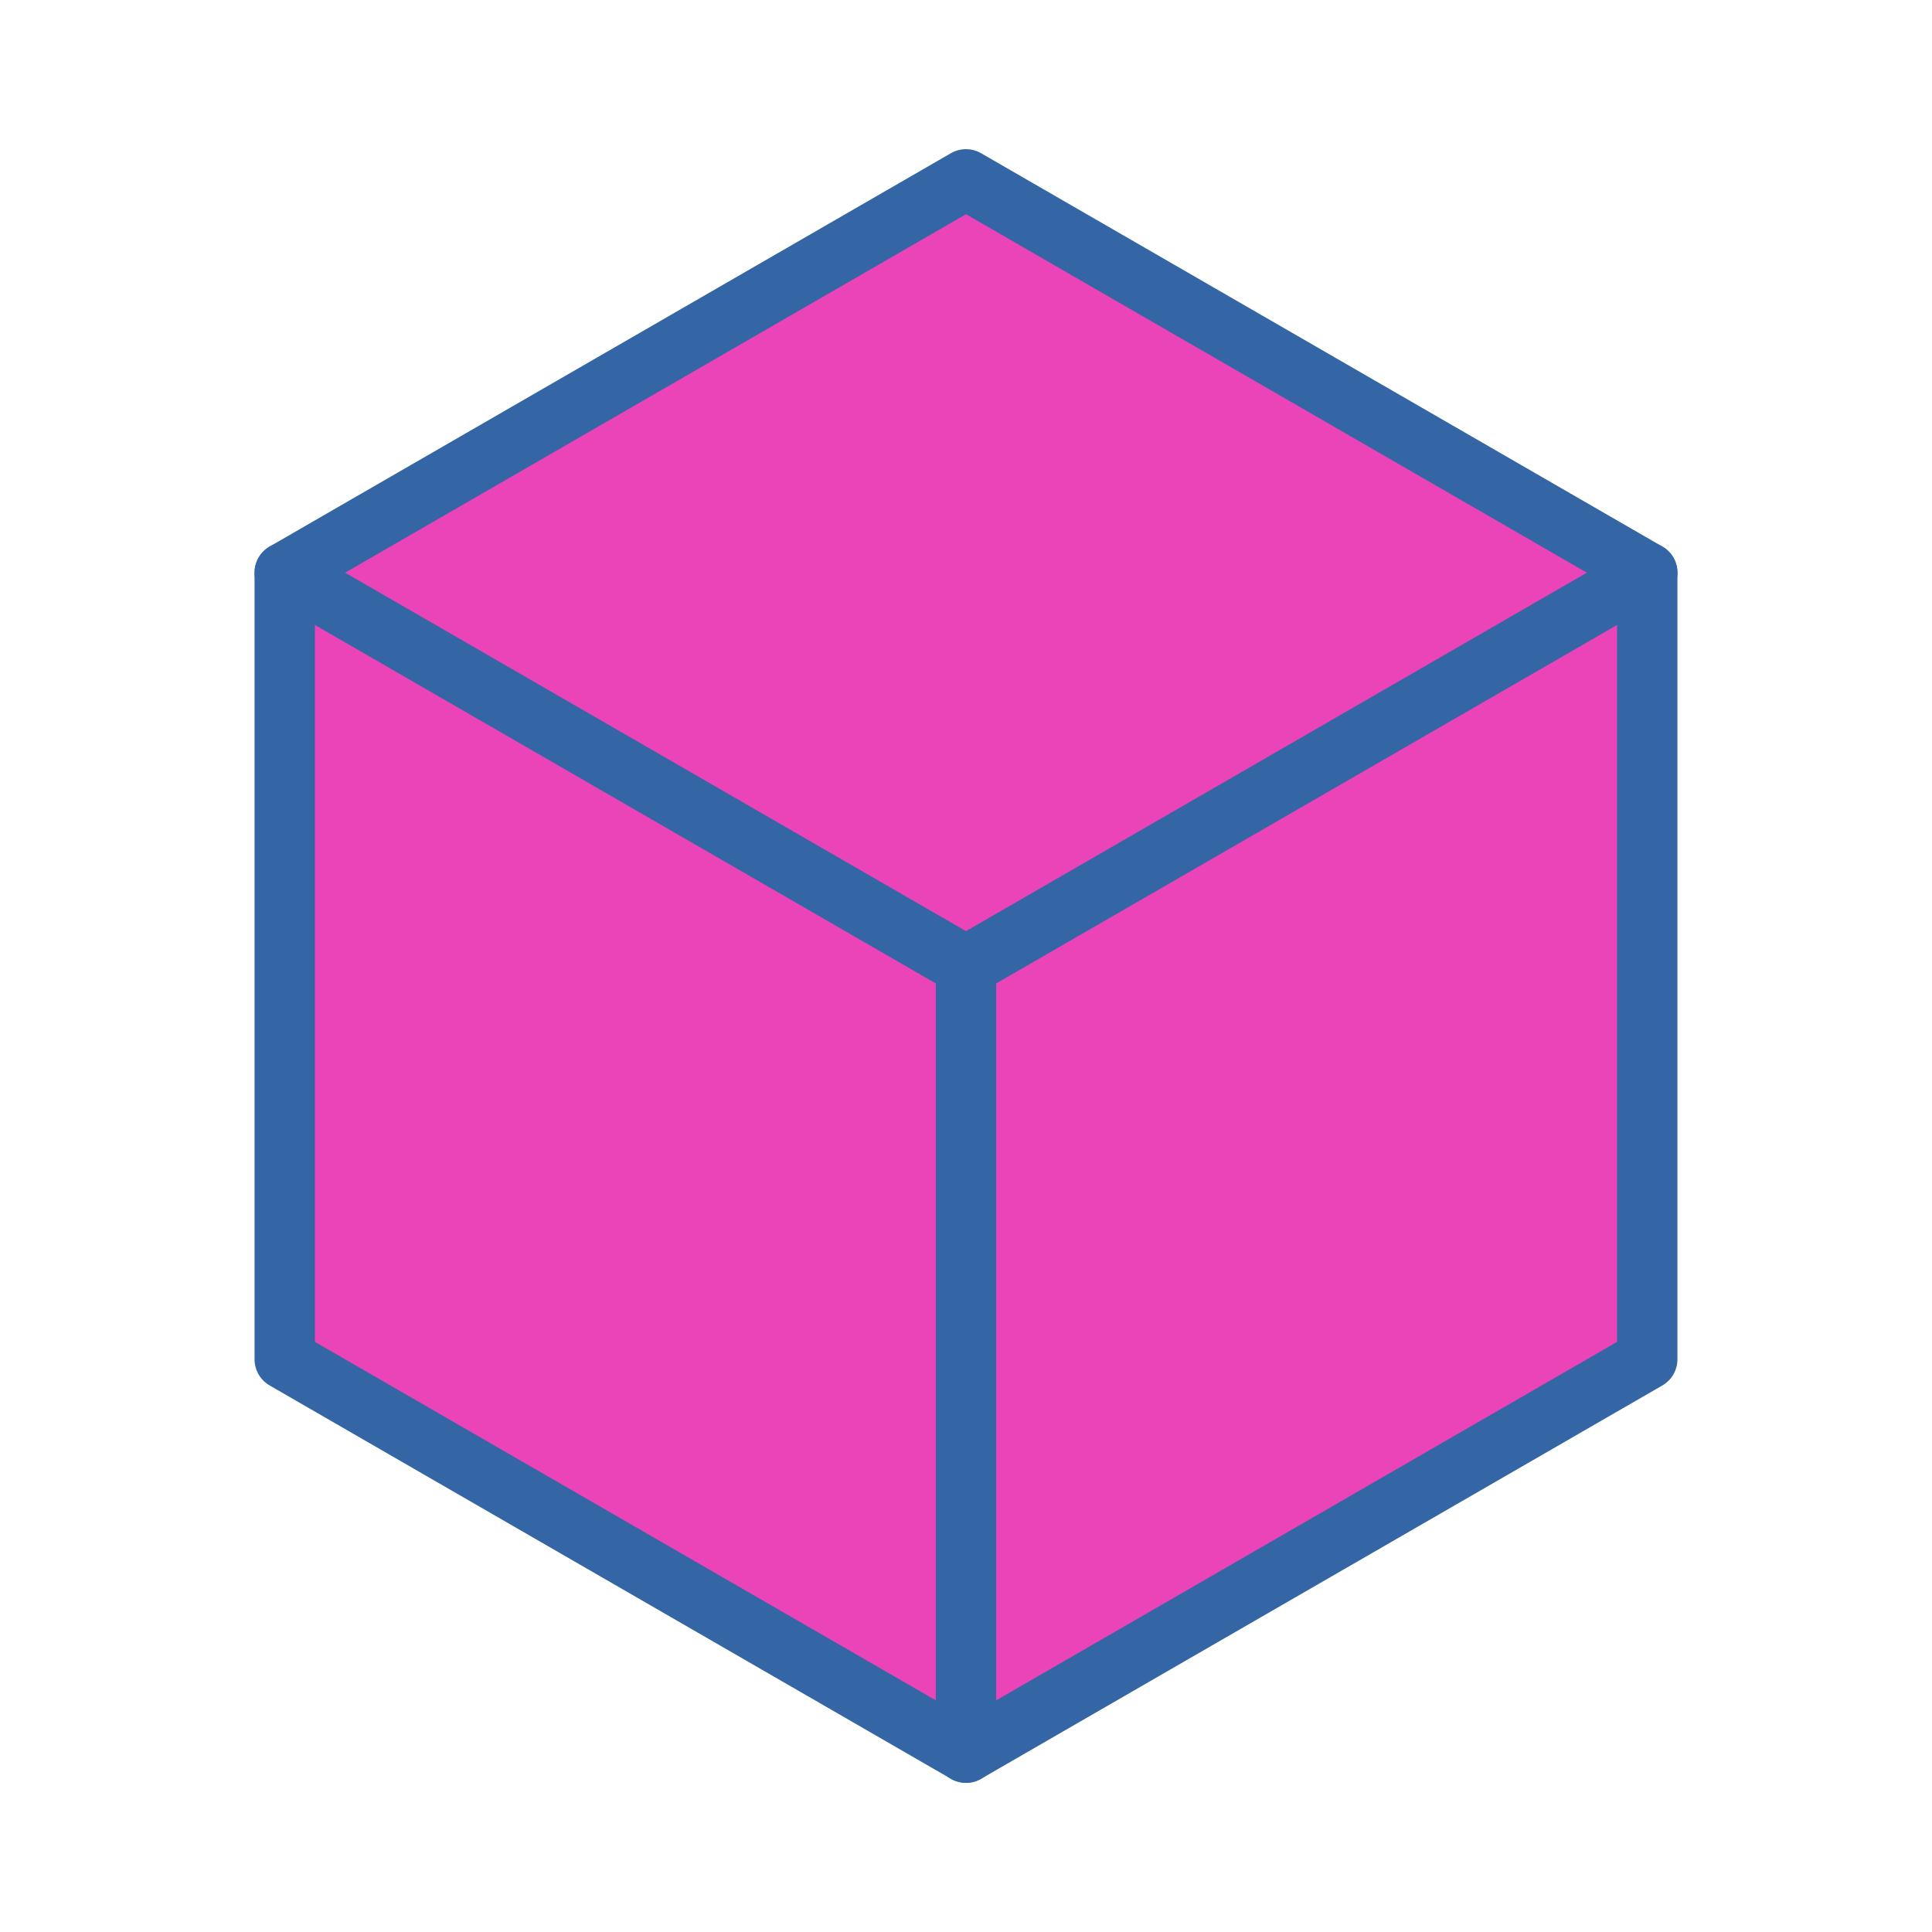
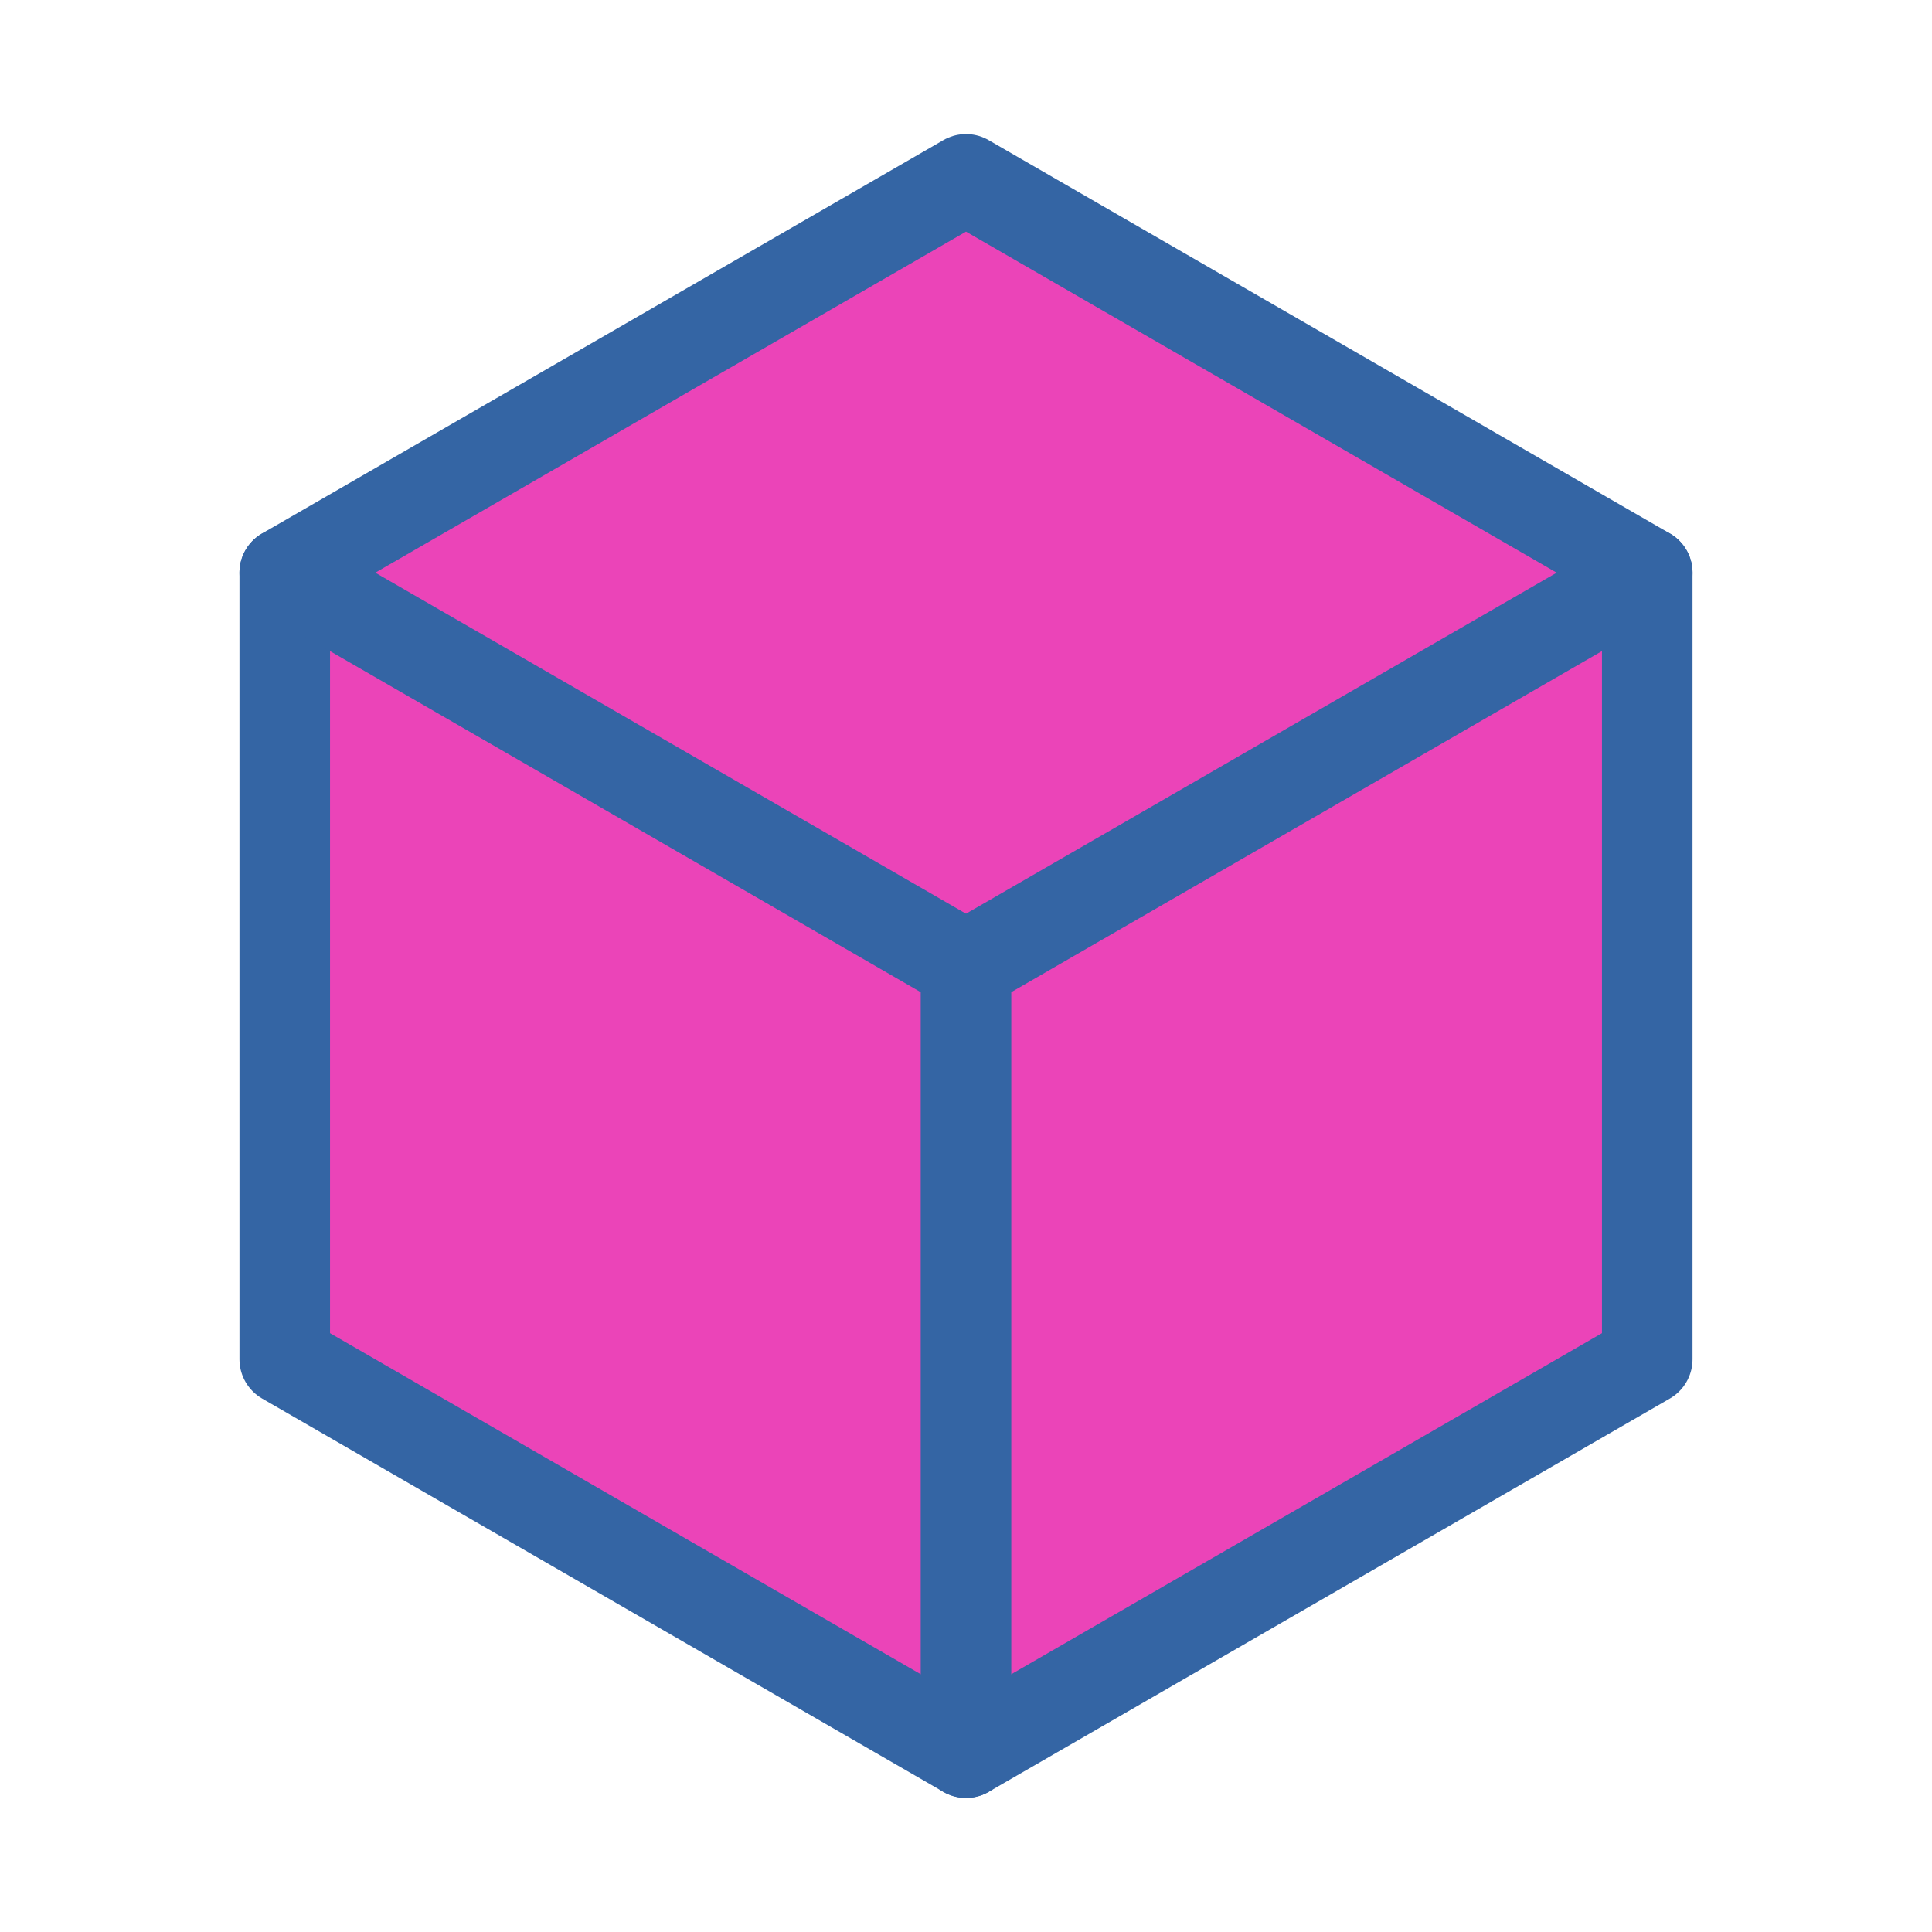
<svg xmlns="http://www.w3.org/2000/svg" width="512" height="512" viewBox="0 0 135.467 135.467" version="1.1" id="svg5" xml:space="preserve">
  <defs id="defs2" />
  <g id="layer1">
-     <g id="g2335">
-       <path id="path954" style="fill:#eb44b8;stroke:#3465a4;stroke-width:4.233;stroke-linecap:round;stroke-linejoin:round" d="M 115.501,95.312 67.733,122.891 19.965,95.312 V 40.155 L 67.733,12.576 115.501,40.155 Z" />
-       <path style="fill:none;stroke:#3465a4;stroke-width:4.233;stroke-linecap:round;stroke-linejoin:round;stroke-dasharray:none;stroke-opacity:1" d="m 19.965,40.155 47.768,27.579" id="path2242" />
-       <path style="fill:none;stroke:#3465a4;stroke-width:4.233;stroke-linecap:round;stroke-linejoin:round;stroke-dasharray:none;stroke-opacity:1" d="m 115.501,40.155 -47.768,27.579 2e-6,55.158" id="path2244" />
+     <g id="g2335" style="stroke-width:6.35;stroke-dasharray:none">
+       <path id="path954" style="fill:#eb44b8;stroke:#3465a4;stroke-width:6.35;stroke-linecap:round;stroke-linejoin:round;stroke-dasharray:none" d="M 115.501,95.312 67.733,122.891 19.965,95.312 V 40.155 L 67.733,12.576 115.501,40.155 Z" />
+       <path style="fill:none;stroke:#3465a4;stroke-width:6.35;stroke-linecap:round;stroke-linejoin:round;stroke-dasharray:none;stroke-opacity:1" d="m 19.965,40.155 47.768,27.579" id="path2242" />
+       <path style="fill:none;stroke:#3465a4;stroke-width:6.35;stroke-linecap:round;stroke-linejoin:round;stroke-dasharray:none;stroke-opacity:1" d="m 115.501,40.155 -47.768,27.579 2e-6,55.158" id="path2244" />
    </g>
  </g>
</svg>
